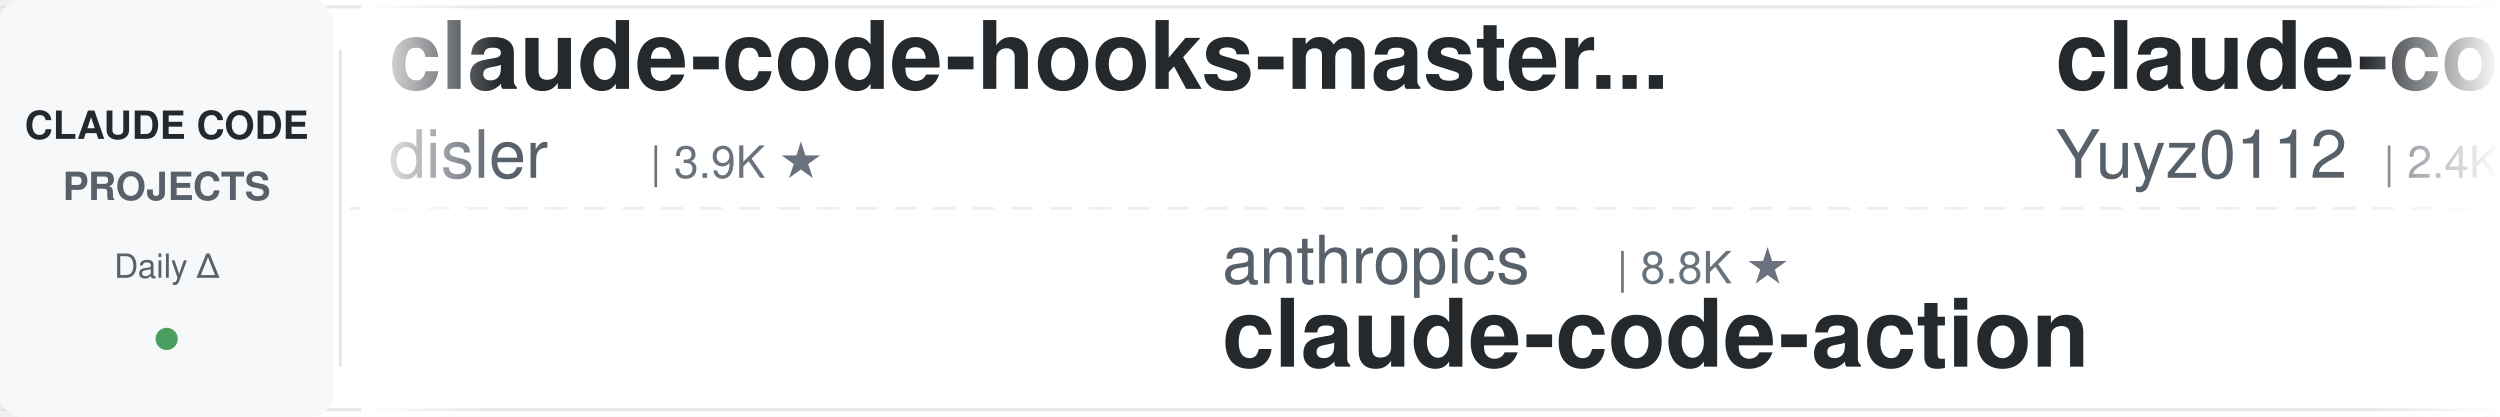
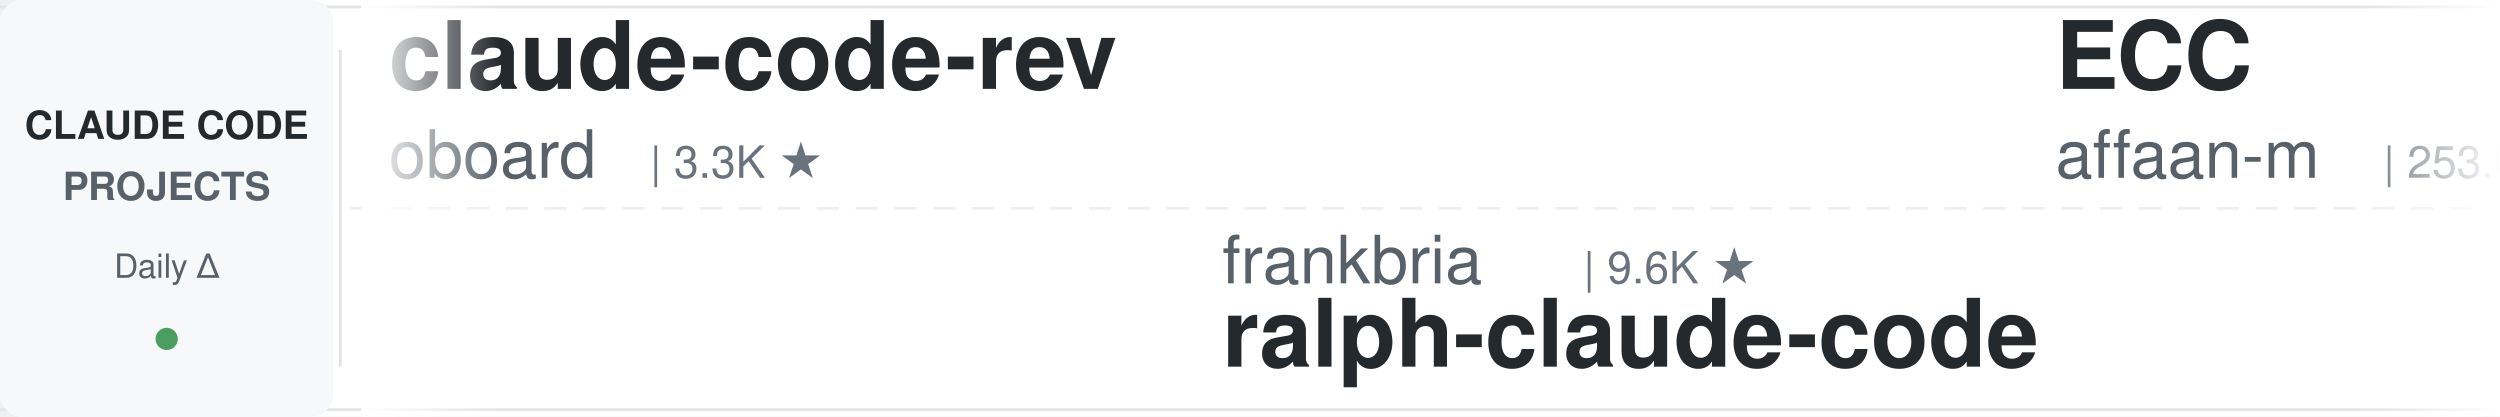
<svg xmlns="http://www.w3.org/2000/svg" width="900" height="150">
  <defs>
    <linearGradient id="leftFade" x1="0%" y1="0%" x2="100%" y2="0%">
      <stop offset="0%" style="stop-color:#ffffff;stop-opacity:1" />
      <stop offset="100%" style="stop-color:#ffffff;stop-opacity:0" />
    </linearGradient>
    <linearGradient id="rightFade" x1="0%" y1="0%" x2="100%" y2="0%">
      <stop offset="0%" style="stop-color:#ffffff;stop-opacity:0" />
      <stop offset="100%" style="stop-color:#ffffff;stop-opacity:1" />
    </linearGradient>
  </defs>
  <rect width="900" height="150" fill="#ffffff" rx="8" />
  <rect x="0" y="2" width="900" height="1" fill="#e1e4e8" />
  <rect x="0" y="147" width="900" height="1" fill="#e1e4e8" />
  <line x1="0" y1="75" x2="900" y2="75" stroke="#e1e4e8" stroke-width="1" stroke-dasharray="8 6" opacity="0.6" />
  <rect x="0" y="0" width="120" height="150" fill="#f6f8fa" rx="8" />
  <text x="60" y="50" font-family="-apple-system, BlinkMacSystemFont, 'Segoe UI', Helvetica, Arial, sans-serif" font-size="14" font-weight="600" fill="#24292e" text-anchor="middle">CLAUDE CODE</text>
  <text x="60" y="72" font-family="-apple-system, BlinkMacSystemFont, 'Segoe UI', Helvetica, Arial, sans-serif" font-size="14" font-weight="600" fill="#586069" text-anchor="middle">PROJECTS</text>
  <text x="60" y="100" font-family="-apple-system, BlinkMacSystemFont, 'Segoe UI', Helvetica, Arial, sans-serif" font-size="12" font-weight="500" fill="#586069" text-anchor="middle">Daily Δ</text>
  <circle cx="60" cy="122" r="4" fill="#22863a" opacity="0.8" />
  <rect x="122" y="18" width="1" height="114" fill="#e1e4e8" />
  <clipPath id="tickerClip">
    <rect x="130" y="0" width="770" height="150" />
  </clipPath>
  <g clip-path="url(#tickerClip)">
    <g id="tickerItems">
      <animateTransform attributeName="transform" attributeType="XML" type="translate" from="0 0" to="-3000 0" dur="54s" repeatCount="indefinite" />
      <g transform="translate(0, 0)">
-         <text x="140" y="32" font-family="-apple-system, BlinkMacSystemFont, 'Segoe UI', Helvetica, Arial, sans-serif" font-size="34" font-weight="600" fill="#24292e">claude-code-hooks-master...</text>
-         <text x="140" y="64" font-family="-apple-system, BlinkMacSystemFont, 'Segoe UI', Helvetica, Arial, sans-serif" font-size="24" font-weight="400" fill="#586069">disler</text>
-         <text x="234" y="64" font-family="-apple-system, BlinkMacSystemFont, 'Segoe UI', Helvetica, Arial, sans-serif" font-size="16" font-weight="500" fill="#6a737d">| 3.9K ★</text>
+         <text x="140" y="32" font-family="-apple-system, BlinkMacSystemFont, 'Segoe UI', Helvetica, Arial, sans-serif" font-size="34" font-weight="600" fill="#24292e">claude-code-rev</text>
+         <text x="140" y="64" font-family="-apple-system, BlinkMacSystemFont, 'Segoe UI', Helvetica, Arial, sans-serif" font-size="24" font-weight="400" fill="#586069">oboard</text>
+         <text x="234" y="64" font-family="-apple-system, BlinkMacSystemFont, 'Segoe UI', Helvetica, Arial, sans-serif" font-size="16" font-weight="500" fill="#6a737d">| 3.3K ★</text>
      </g>
      <g transform="translate(300, 0)">
-         <text x="140" y="102" font-family="-apple-system, BlinkMacSystemFont, 'Segoe UI', Helvetica, Arial, sans-serif" font-size="24" font-weight="400" fill="#586069">anthropics</text>
-         <text x="282" y="102" font-family="-apple-system, BlinkMacSystemFont, 'Segoe UI', Helvetica, Arial, sans-serif" font-size="16" font-weight="500" fill="#6a737d">| 8.8K ★</text>
-         <text x="140" y="132" font-family="-apple-system, BlinkMacSystemFont, 'Segoe UI', Helvetica, Arial, sans-serif" font-size="34" font-weight="600" fill="#24292e">claude-code-action</text>
+         <text x="140" y="102" font-family="-apple-system, BlinkMacSystemFont, 'Segoe UI', Helvetica, Arial, sans-serif" font-size="24" font-weight="400" fill="#586069">frankbria</text>
+         <text x="270" y="102" font-family="-apple-system, BlinkMacSystemFont, 'Segoe UI', Helvetica, Arial, sans-serif" font-size="16" font-weight="500" fill="#6a737d">| 9.6K ★</text>
+         <text x="140" y="132" font-family="-apple-system, BlinkMacSystemFont, 'Segoe UI', Helvetica, Arial, sans-serif" font-size="34" font-weight="600" fill="#24292e">ralph-claude-code</text>
      </g>
      <g transform="translate(600, 0)">
-         <text x="140" y="32" font-family="-apple-system, BlinkMacSystemFont, 'Segoe UI', Helvetica, Arial, sans-serif" font-size="34" font-weight="600" fill="#24292e">claude-code-reverse</text>
-         <text x="140" y="64" font-family="-apple-system, BlinkMacSystemFont, 'Segoe UI', Helvetica, Arial, sans-serif" font-size="24" font-weight="400" fill="#586069">Yuyz0112</text>
-         <text x="258" y="64" font-family="-apple-system, BlinkMacSystemFont, 'Segoe UI', Helvetica, Arial, sans-serif" font-size="16" font-weight="500" fill="#6a737d">| 2.4K ★</text>
+         <text x="140" y="32" font-family="-apple-system, BlinkMacSystemFont, 'Segoe UI', Helvetica, Arial, sans-serif" font-size="34" font-weight="600" fill="#24292e">ECC</text>
+         <text x="140" y="64" font-family="-apple-system, BlinkMacSystemFont, 'Segoe UI', Helvetica, Arial, sans-serif" font-size="24" font-weight="400" fill="#586069">affaan-m</text>
+         <text x="258" y="64" font-family="-apple-system, BlinkMacSystemFont, 'Segoe UI', Helvetica, Arial, sans-serif" font-size="16" font-weight="500" fill="#6a737d">| 253.0K ★</text>
      </g>
      <g transform="translate(900, 0)">
-         <text x="140" y="102" font-family="-apple-system, BlinkMacSystemFont, 'Segoe UI', Helvetica, Arial, sans-serif" font-size="24" font-weight="400" fill="#586069">VILA-Lab</text>
-         <text x="258" y="102" font-family="-apple-system, BlinkMacSystemFont, 'Segoe UI', Helvetica, Arial, sans-serif" font-size="16" font-weight="500" fill="#6a737d">| 2.1K ★</text>
-         <text x="140" y="132" font-family="-apple-system, BlinkMacSystemFont, 'Segoe UI', Helvetica, Arial, sans-serif" font-size="34" font-weight="600" fill="#24292e">Dive-into-Claude-Code</text>
+         <text x="140" y="102" font-family="-apple-system, BlinkMacSystemFont, 'Segoe UI', Helvetica, Arial, sans-serif" font-size="24" font-weight="400" fill="#586069">kodu-ai</text>
+         <text x="246" y="102" font-family="-apple-system, BlinkMacSystemFont, 'Segoe UI', Helvetica, Arial, sans-serif" font-size="16" font-weight="500" fill="#6a737d">| 5.2K ★</text>
+         <text x="140" y="132" font-family="-apple-system, BlinkMacSystemFont, 'Segoe UI', Helvetica, Arial, sans-serif" font-size="34" font-weight="600" fill="#24292e">claude-coder</text>
      </g>
      <g transform="translate(1200, 0)">
-         <text x="140" y="32" font-family="-apple-system, BlinkMacSystemFont, 'Segoe UI', Helvetica, Arial, sans-serif" font-size="34" font-weight="600" fill="#24292e">awesome-claude-code-suba...</text>
-         <text x="140" y="64" font-family="-apple-system, BlinkMacSystemFont, 'Segoe UI', Helvetica, Arial, sans-serif" font-size="24" font-weight="400" fill="#586069">VoltAgent</text>
-         <text x="270" y="64" font-family="-apple-system, BlinkMacSystemFont, 'Segoe UI', Helvetica, Arial, sans-serif" font-size="16" font-weight="500" fill="#6a737d">| 24.9K ★</text>
+         <text x="140" y="32" font-family="-apple-system, BlinkMacSystemFont, 'Segoe UI', Helvetica, Arial, sans-serif" font-size="34" font-weight="600" fill="#24292e">claude-code-best-practic...</text>
+         <text x="140" y="64" font-family="-apple-system, BlinkMacSystemFont, 'Segoe UI', Helvetica, Arial, sans-serif" font-size="24" font-weight="400" fill="#586069">shanraisshan</text>
+         <text x="306" y="64" font-family="-apple-system, BlinkMacSystemFont, 'Segoe UI', Helvetica, Arial, sans-serif" font-size="16" font-weight="500" fill="#6a737d">| 65.7K ★</text>
      </g>
      <g transform="translate(1500, 0)">
-         <text x="140" y="102" font-family="-apple-system, BlinkMacSystemFont, 'Segoe UI', Helvetica, Arial, sans-serif" font-size="24" font-weight="400" fill="#586069">digitalsamba</text>
-         <text x="306" y="102" font-family="-apple-system, BlinkMacSystemFont, 'Segoe UI', Helvetica, Arial, sans-serif" font-size="16" font-weight="500" fill="#6a737d">| 2.1K ★</text>
-         <text x="140" y="132" font-family="-apple-system, BlinkMacSystemFont, 'Segoe UI', Helvetica, Arial, sans-serif" font-size="34" font-weight="600" fill="#24292e">claude-code-video-toolki...</text>
+         <text x="140" y="102" font-family="-apple-system, BlinkMacSystemFont, 'Segoe UI', Helvetica, Arial, sans-serif" font-size="24" font-weight="400" fill="#586069">ccplugins</text>
+         <text x="270" y="102" font-family="-apple-system, BlinkMacSystemFont, 'Segoe UI', Helvetica, Arial, sans-serif" font-size="16" font-weight="500" fill="#6a737d">| 932 ★</text>
+         <text x="140" y="132" font-family="-apple-system, BlinkMacSystemFont, 'Segoe UI', Helvetica, Arial, sans-serif" font-size="34" font-weight="600" fill="#24292e">awesome-claude-code-plug...</text>
      </g>
      <g transform="translate(1800, 0)">
-         <text x="140" y="32" font-family="-apple-system, BlinkMacSystemFont, 'Segoe UI', Helvetica, Arial, sans-serif" font-size="34" font-weight="600" fill="#24292e">pi-vs-claude-code</text>
-         <text x="140" y="64" font-family="-apple-system, BlinkMacSystemFont, 'Segoe UI', Helvetica, Arial, sans-serif" font-size="24" font-weight="400" fill="#586069">disler</text>
-         <text x="234" y="64" font-family="-apple-system, BlinkMacSystemFont, 'Segoe UI', Helvetica, Arial, sans-serif" font-size="16" font-weight="500" fill="#6a737d">| 1.7K ★</text>
+         <text x="140" y="32" font-family="-apple-system, BlinkMacSystemFont, 'Segoe UI', Helvetica, Arial, sans-serif" font-size="34" font-weight="600" fill="#24292e">andrej-karpathy-skills</text>
+         <text x="140" y="64" font-family="-apple-system, BlinkMacSystemFont, 'Segoe UI', Helvetica, Arial, sans-serif" font-size="24" font-weight="400" fill="#586069">multica-ai</text>
+         <text x="282" y="64" font-family="-apple-system, BlinkMacSystemFont, 'Segoe UI', Helvetica, Arial, sans-serif" font-size="16" font-weight="500" fill="#6a737d">| 210.9K ★</text>
      </g>
      <g transform="translate(2100, 0)">
-         <text x="140" y="102" font-family="-apple-system, BlinkMacSystemFont, 'Segoe UI', Helvetica, Arial, sans-serif" font-size="24" font-weight="400" fill="#586069">andrew-kramer-inno</text>
-         <text x="378" y="102" font-family="-apple-system, BlinkMacSystemFont, 'Segoe UI', Helvetica, Arial, sans-serif" font-size="16" font-weight="500" fill="#6a737d">| 596 ★</text>
-         <text x="140" y="132" font-family="-apple-system, BlinkMacSystemFont, 'Segoe UI', Helvetica, Arial, sans-serif" font-size="34" font-weight="600" fill="#24292e">claude-code-source-build</text>
+         <text x="140" y="102" font-family="-apple-system, BlinkMacSystemFont, 'Segoe UI', Helvetica, Arial, sans-serif" font-size="24" font-weight="400" fill="#586069">Yeachan-Heo</text>
+         <text x="294" y="102" font-family="-apple-system, BlinkMacSystemFont, 'Segoe UI', Helvetica, Arial, sans-serif" font-size="16" font-weight="500" fill="#6a737d">| 39.0K ★</text>
+         <text x="140" y="132" font-family="-apple-system, BlinkMacSystemFont, 'Segoe UI', Helvetica, Arial, sans-serif" font-size="34" font-weight="600" fill="#24292e">oh-my-claudecode</text>
      </g>
      <g transform="translate(2400, 0)">
-         <text x="140" y="32" font-family="-apple-system, BlinkMacSystemFont, 'Segoe UI', Helvetica, Arial, sans-serif" font-size="34" font-weight="600" fill="#24292e">claude-code-proxy</text>
-         <text x="140" y="64" font-family="-apple-system, BlinkMacSystemFont, 'Segoe UI', Helvetica, Arial, sans-serif" font-size="24" font-weight="400" fill="#586069">1rgs</text>
-         <text x="210" y="64" font-family="-apple-system, BlinkMacSystemFont, 'Segoe UI', Helvetica, Arial, sans-serif" font-size="16" font-weight="500" fill="#6a737d">| 3.7K ★</text>
+         <text x="140" y="32" font-family="-apple-system, BlinkMacSystemFont, 'Segoe UI', Helvetica, Arial, sans-serif" font-size="34" font-weight="600" fill="#24292e">claude-code-cli</text>
+         <text x="140" y="64" font-family="-apple-system, BlinkMacSystemFont, 'Segoe UI', Helvetica, Arial, sans-serif" font-size="24" font-weight="400" fill="#586069">huangserva</text>
+         <text x="282" y="64" font-family="-apple-system, BlinkMacSystemFont, 'Segoe UI', Helvetica, Arial, sans-serif" font-size="16" font-weight="500" fill="#6a737d">| 627 ★</text>
      </g>
      <g transform="translate(2700, 0)">
-         <text x="140" y="102" font-family="-apple-system, BlinkMacSystemFont, 'Segoe UI', Helvetica, Arial, sans-serif" font-size="24" font-weight="400" fill="#586069">nicedreamzapp</text>
-         <text x="318" y="102" font-family="-apple-system, BlinkMacSystemFont, 'Segoe UI', Helvetica, Arial, sans-serif" font-size="16" font-weight="500" fill="#6a737d">| 3.3K ★</text>
-         <text x="140" y="132" font-family="-apple-system, BlinkMacSystemFont, 'Segoe UI', Helvetica, Arial, sans-serif" font-size="34" font-weight="600" fill="#24292e">claude-code-local</text>
+         <text x="140" y="102" font-family="-apple-system, BlinkMacSystemFont, 'Segoe UI', Helvetica, Arial, sans-serif" font-size="24" font-weight="400" fill="#586069">RichardAtCT</text>
+         <text x="294" y="102" font-family="-apple-system, BlinkMacSystemFont, 'Segoe UI', Helvetica, Arial, sans-serif" font-size="16" font-weight="500" fill="#6a737d">| 2.8K ★</text>
+         <text x="140" y="132" font-family="-apple-system, BlinkMacSystemFont, 'Segoe UI', Helvetica, Arial, sans-serif" font-size="34" font-weight="600" fill="#24292e">claude-code-telegram</text>
      </g>
      <g transform="translate(3000, 0)">
-         <text x="140" y="32" font-family="-apple-system, BlinkMacSystemFont, 'Segoe UI', Helvetica, Arial, sans-serif" font-size="34" font-weight="600" fill="#24292e">claude-code-hooks-master...</text>
-         <text x="140" y="64" font-family="-apple-system, BlinkMacSystemFont, 'Segoe UI', Helvetica, Arial, sans-serif" font-size="24" font-weight="400" fill="#586069">disler</text>
-         <text x="234" y="64" font-family="-apple-system, BlinkMacSystemFont, 'Segoe UI', Helvetica, Arial, sans-serif" font-size="16" font-weight="500" fill="#6a737d">| 3.9K ★</text>
+         <text x="140" y="32" font-family="-apple-system, BlinkMacSystemFont, 'Segoe UI', Helvetica, Arial, sans-serif" font-size="34" font-weight="600" fill="#24292e">claude-code-rev</text>
+         <text x="140" y="64" font-family="-apple-system, BlinkMacSystemFont, 'Segoe UI', Helvetica, Arial, sans-serif" font-size="24" font-weight="400" fill="#586069">oboard</text>
+         <text x="234" y="64" font-family="-apple-system, BlinkMacSystemFont, 'Segoe UI', Helvetica, Arial, sans-serif" font-size="16" font-weight="500" fill="#6a737d">| 3.3K ★</text>
      </g>
      <g transform="translate(3300, 0)">
-         <text x="140" y="102" font-family="-apple-system, BlinkMacSystemFont, 'Segoe UI', Helvetica, Arial, sans-serif" font-size="24" font-weight="400" fill="#586069">anthropics</text>
-         <text x="282" y="102" font-family="-apple-system, BlinkMacSystemFont, 'Segoe UI', Helvetica, Arial, sans-serif" font-size="16" font-weight="500" fill="#6a737d">| 8.8K ★</text>
-         <text x="140" y="132" font-family="-apple-system, BlinkMacSystemFont, 'Segoe UI', Helvetica, Arial, sans-serif" font-size="34" font-weight="600" fill="#24292e">claude-code-action</text>
+         <text x="140" y="102" font-family="-apple-system, BlinkMacSystemFont, 'Segoe UI', Helvetica, Arial, sans-serif" font-size="24" font-weight="400" fill="#586069">frankbria</text>
+         <text x="270" y="102" font-family="-apple-system, BlinkMacSystemFont, 'Segoe UI', Helvetica, Arial, sans-serif" font-size="16" font-weight="500" fill="#6a737d">| 9.6K ★</text>
+         <text x="140" y="132" font-family="-apple-system, BlinkMacSystemFont, 'Segoe UI', Helvetica, Arial, sans-serif" font-size="34" font-weight="600" fill="#24292e">ralph-claude-code</text>
      </g>
      <g transform="translate(3600, 0)">
-         <text x="140" y="32" font-family="-apple-system, BlinkMacSystemFont, 'Segoe UI', Helvetica, Arial, sans-serif" font-size="34" font-weight="600" fill="#24292e">claude-code-reverse</text>
-         <text x="140" y="64" font-family="-apple-system, BlinkMacSystemFont, 'Segoe UI', Helvetica, Arial, sans-serif" font-size="24" font-weight="400" fill="#586069">Yuyz0112</text>
-         <text x="258" y="64" font-family="-apple-system, BlinkMacSystemFont, 'Segoe UI', Helvetica, Arial, sans-serif" font-size="16" font-weight="500" fill="#6a737d">| 2.4K ★</text>
+         <text x="140" y="32" font-family="-apple-system, BlinkMacSystemFont, 'Segoe UI', Helvetica, Arial, sans-serif" font-size="34" font-weight="600" fill="#24292e">ECC</text>
+         <text x="140" y="64" font-family="-apple-system, BlinkMacSystemFont, 'Segoe UI', Helvetica, Arial, sans-serif" font-size="24" font-weight="400" fill="#586069">affaan-m</text>
+         <text x="258" y="64" font-family="-apple-system, BlinkMacSystemFont, 'Segoe UI', Helvetica, Arial, sans-serif" font-size="16" font-weight="500" fill="#6a737d">| 253.0K ★</text>
      </g>
      <g transform="translate(3900, 0)">
-         <text x="140" y="102" font-family="-apple-system, BlinkMacSystemFont, 'Segoe UI', Helvetica, Arial, sans-serif" font-size="24" font-weight="400" fill="#586069">VILA-Lab</text>
-         <text x="258" y="102" font-family="-apple-system, BlinkMacSystemFont, 'Segoe UI', Helvetica, Arial, sans-serif" font-size="16" font-weight="500" fill="#6a737d">| 2.1K ★</text>
-         <text x="140" y="132" font-family="-apple-system, BlinkMacSystemFont, 'Segoe UI', Helvetica, Arial, sans-serif" font-size="34" font-weight="600" fill="#24292e">Dive-into-Claude-Code</text>
+         <text x="140" y="102" font-family="-apple-system, BlinkMacSystemFont, 'Segoe UI', Helvetica, Arial, sans-serif" font-size="24" font-weight="400" fill="#586069">kodu-ai</text>
+         <text x="246" y="102" font-family="-apple-system, BlinkMacSystemFont, 'Segoe UI', Helvetica, Arial, sans-serif" font-size="16" font-weight="500" fill="#6a737d">| 5.2K ★</text>
+         <text x="140" y="132" font-family="-apple-system, BlinkMacSystemFont, 'Segoe UI', Helvetica, Arial, sans-serif" font-size="34" font-weight="600" fill="#24292e">claude-coder</text>
      </g>
    </g>
  </g>
  <rect x="130" y="0" width="50" height="150" fill="url(#leftFade)" />
  <rect x="850" y="0" width="50" height="150" fill="url(#rightFade)" />
</svg>
